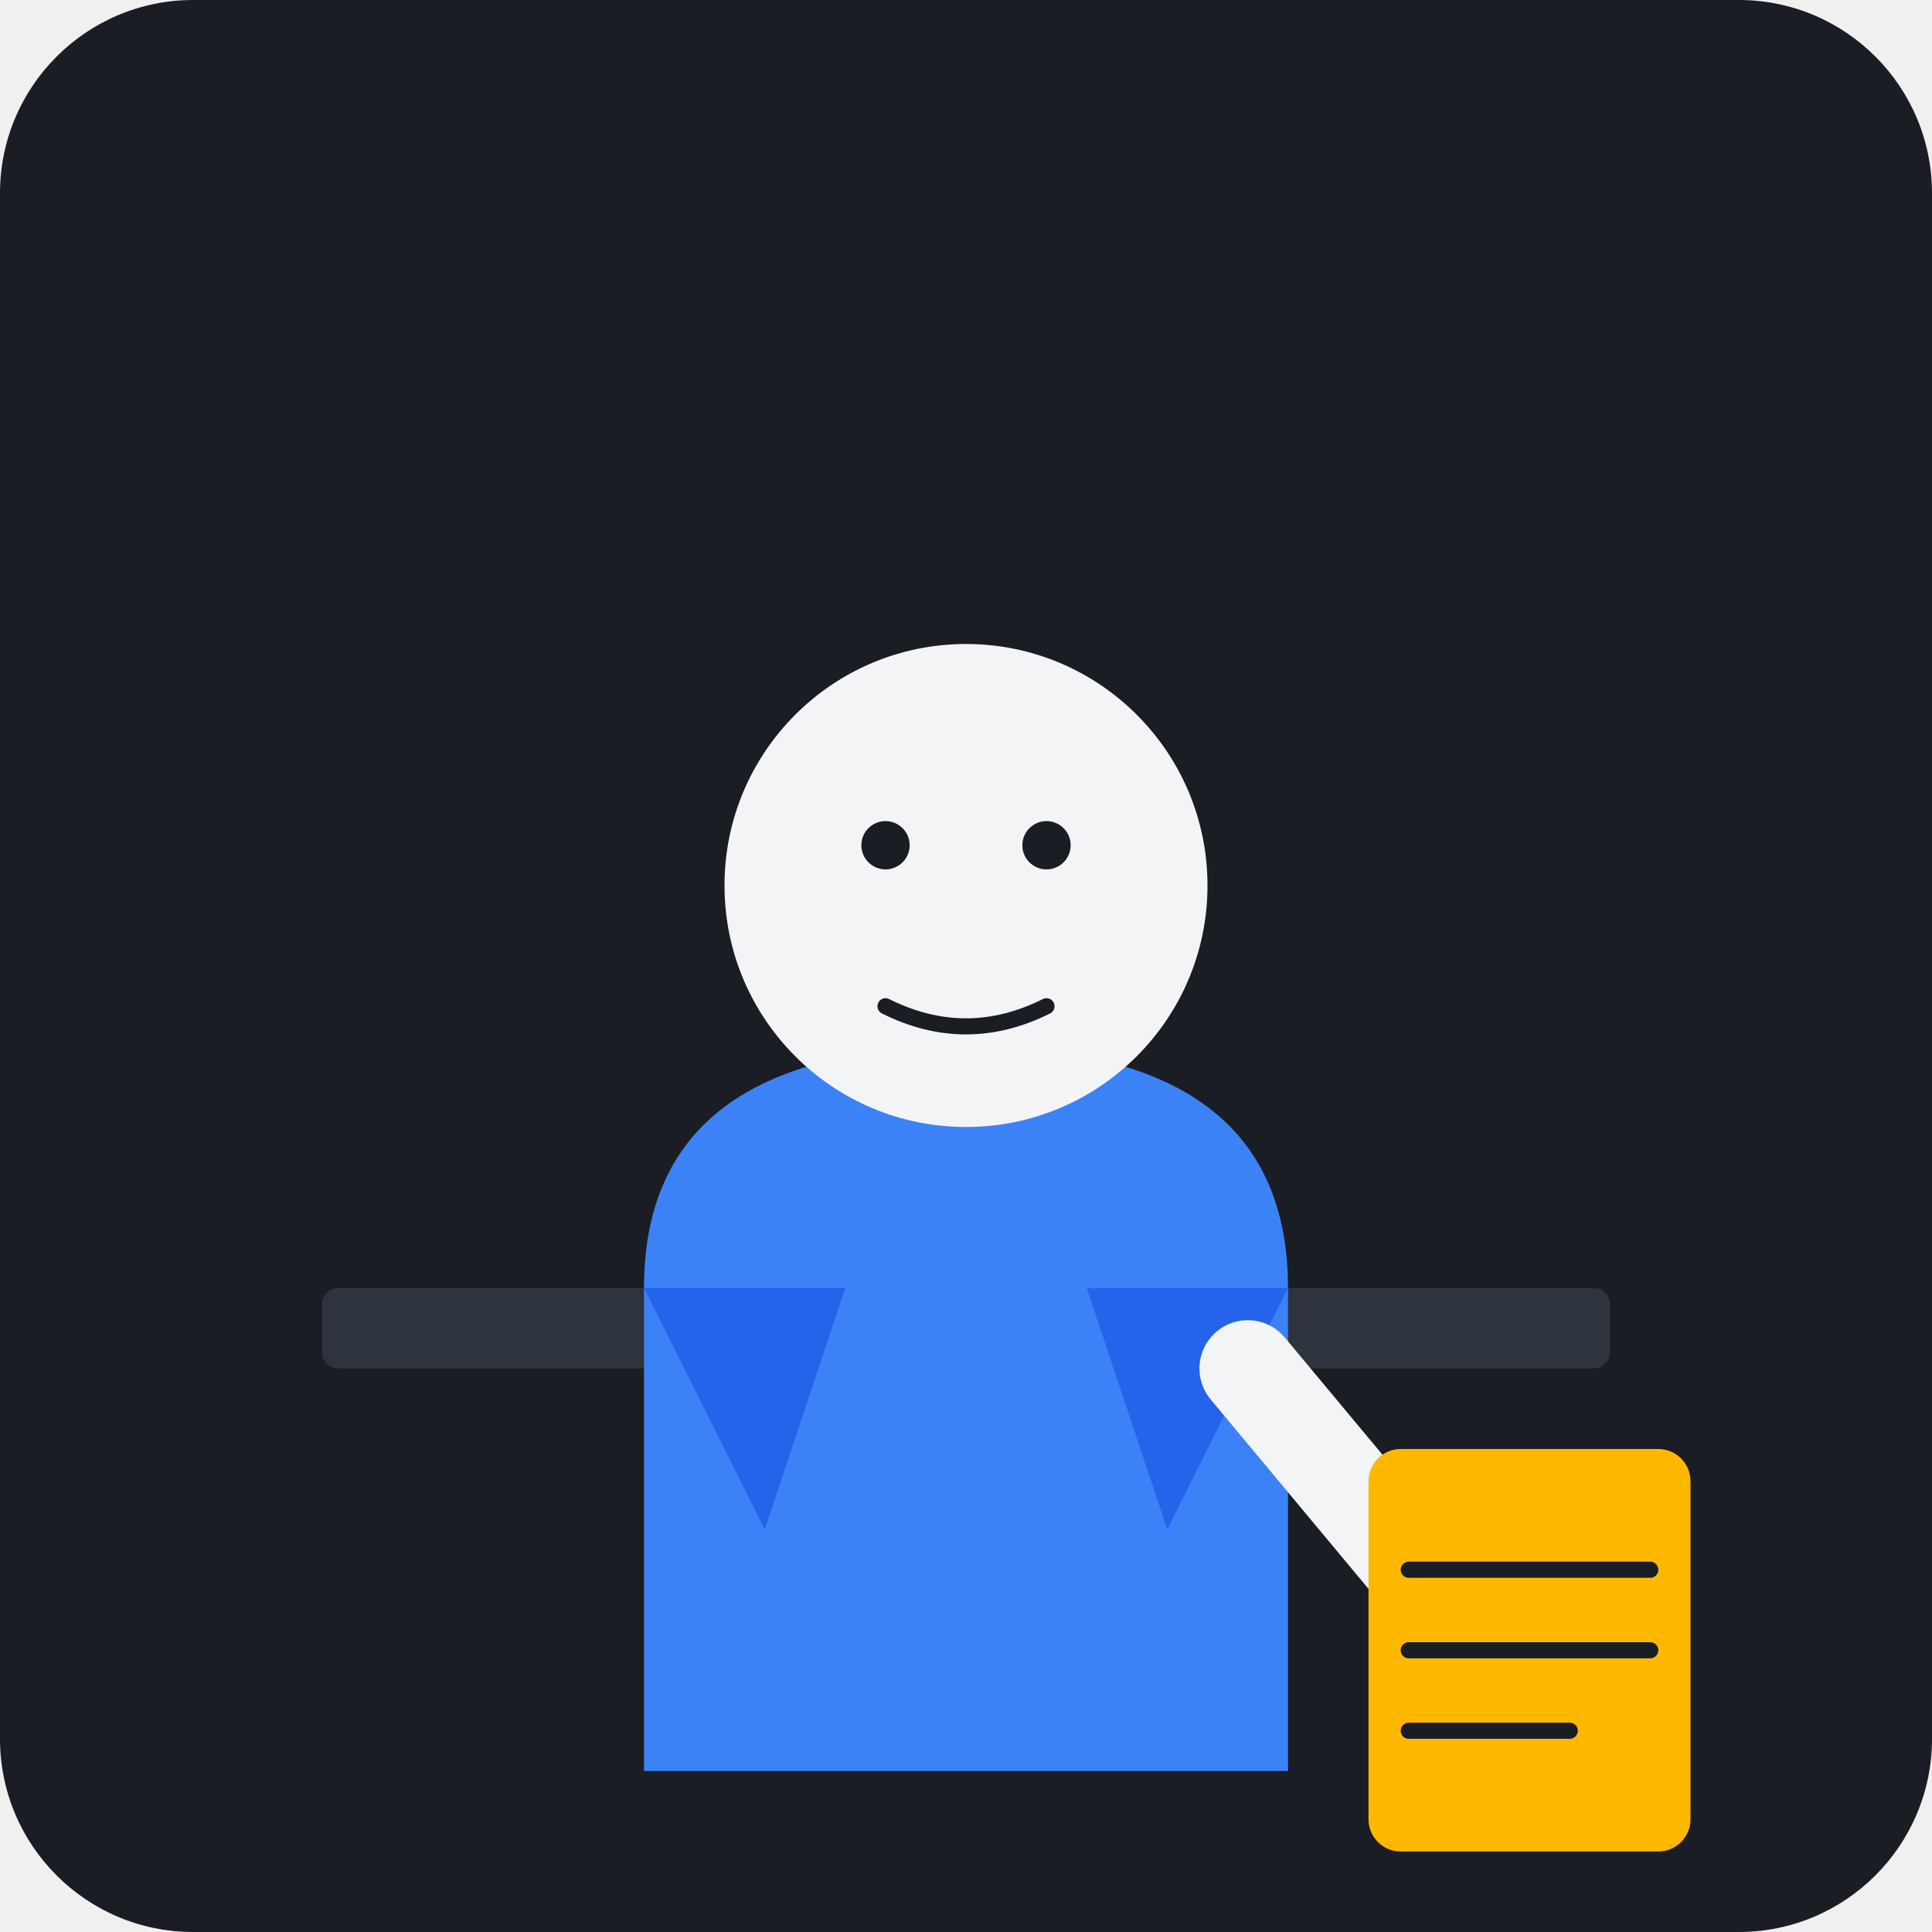
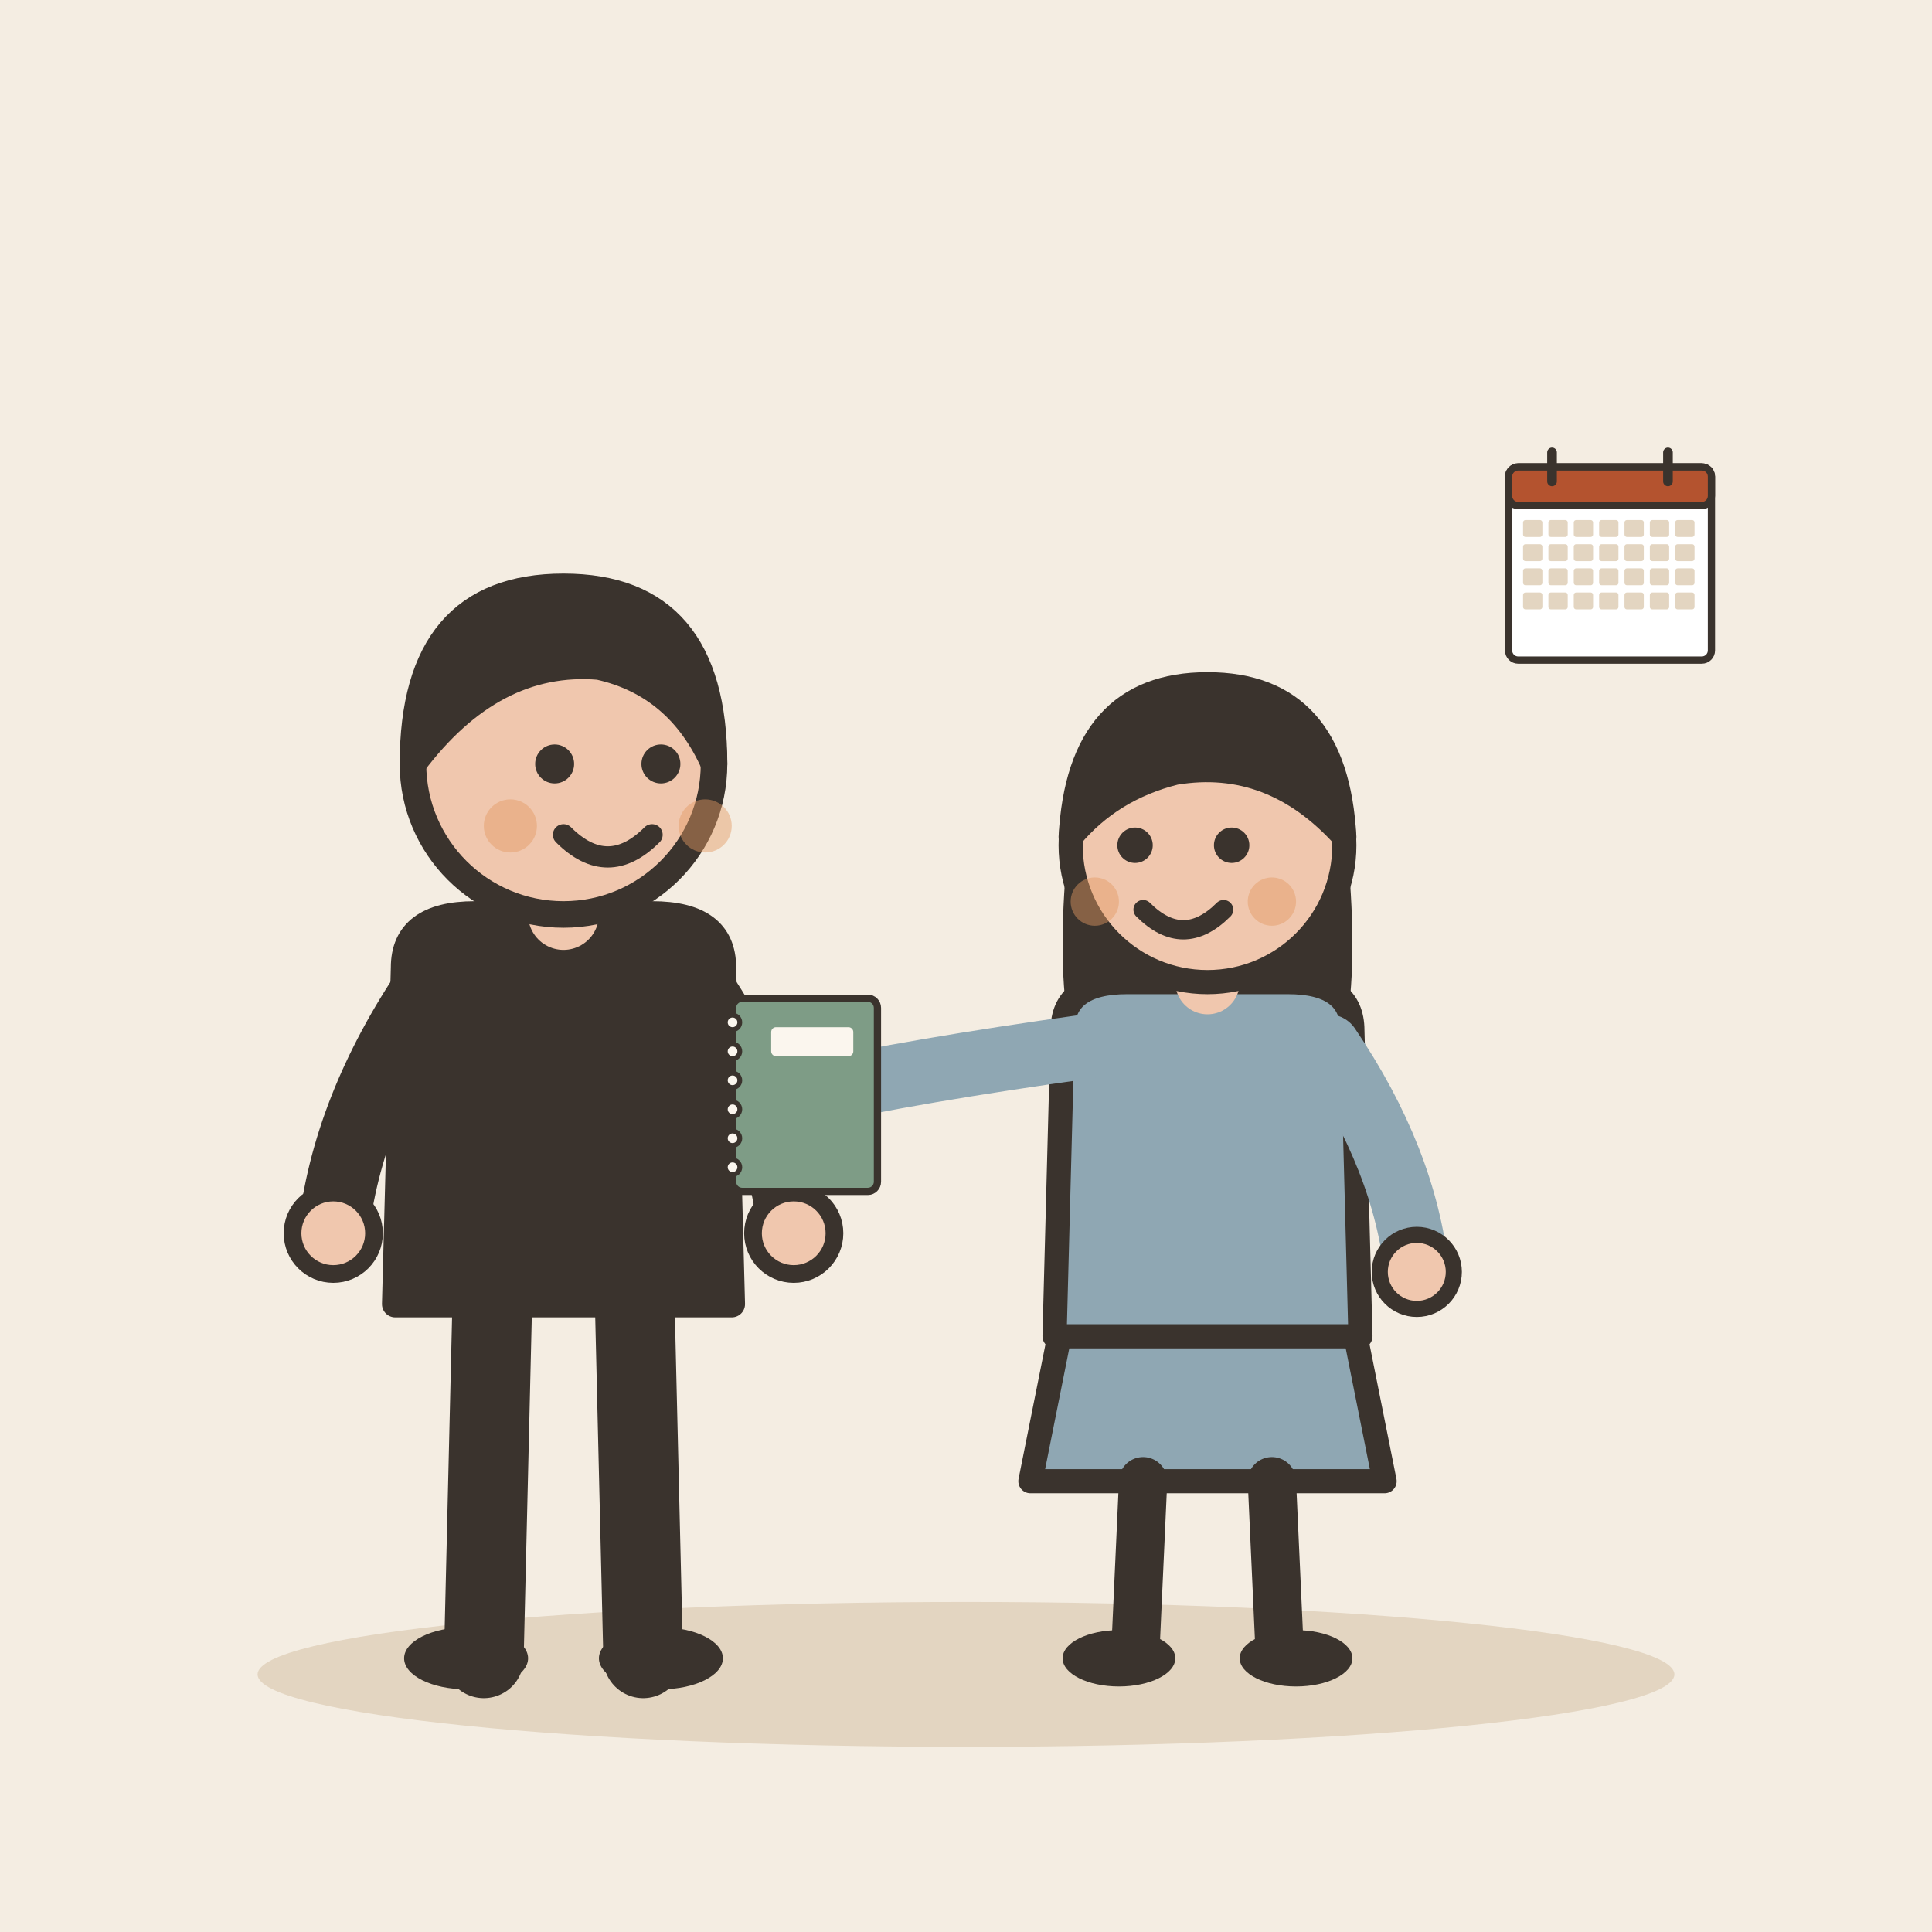
- <svg xmlns="http://www.w3.org/2000/svg" viewBox="0 0 240 240">
-   <rect width="240" height="240" rx="24" fill="#1A1D24" />
-   <rect x="40" y="160" width="160" height="10" rx="2" fill="#2D343E" />
-   <g transform="translate(120, 120)">
-     <path d="M-40 100 L-40 40 Q-40 10 0 10 Q40 10 40 40 L40 100 Z" fill="#3B82F6" />
-     <path d="M-40 40 L-15 40 L-25 70 Z" fill="#2563EB" />
-     <path d="M40 40 L15 40 L25 70 Z" fill="#2563EB" />
-     <circle cx="0" cy="-10" r="30" fill="#F3F4F6" />
-     <circle cx="-10" cy="-15" r="3" fill="#1A1D24" />
-     <circle cx="10" cy="-15" r="3" fill="#1A1D24" />
-     <path d="M-10 5 Q0 10 10 5" stroke="#1A1D24" stroke-width="2" fill="none" stroke-linecap="round" />
-     <path d="M35 50 L60 80" stroke="#F3F4F6" stroke-width="12" stroke-linecap="round" />
-     <rect x="50" y="60" width="40" height="50" rx="4" fill="#FFB800" />
-     <line x1="55" y1="75" x2="85" y2="75" stroke="#1A1D24" stroke-width="2" stroke-linecap="round" />
-     <line x1="55" y1="85" x2="85" y2="85" stroke="#1A1D24" stroke-width="2" stroke-linecap="round" />
-     <line x1="55" y1="95" x2="75" y2="95" stroke="#1A1D24" stroke-width="2" stroke-linecap="round" />
+ <svg xmlns="http://www.w3.org/2000/svg" viewBox="0 0 240 240" data-style="editorial">
+   <rect width="240" height="240" fill="#F4EDE2" />
+   <ellipse cx="120" cy="208" rx="88" ry="9" fill="#E3D5C1" />
+   <g transform="translate(70 206) scale(1.1 1.1)">
+     <path d="M-8 -42L-9 0" stroke="#3A332D" stroke-width="9" stroke-linecap="round" fill="none" />
+     <path d="M8 -42L9 0" stroke="#3A332D" stroke-width="9" stroke-linecap="round" fill="none" />
+     <ellipse cx="-11" cy="0" rx="7" ry="3.5" fill="#3A332D" />
+     <ellipse cx="11" cy="0" rx="7" ry="3.5" fill="#3A332D" />
+     <path d="M-18 -78Q-18 -84 -10 -84L10 -84Q18 -84 18 -78L19 -40L-19 -40Z" fill="#3A332D" stroke="#3A332D" stroke-width="3" stroke-linecap="round" stroke-linejoin="round" />
+     <path d="M-15 -76Q-24.5 -62 -26 -48" fill="none" stroke="#3A332D" stroke-width="8" stroke-linecap="round" stroke-linejoin="round" />
+     <circle cx="-26" cy="-48" r="4.6" fill="#F0C7AE" stroke="#3A332D" stroke-linecap="round" stroke-linejoin="round" stroke-width="2" />
+     <path d="M15 -76Q24.5 -62 26 -48" fill="none" stroke="#3A332D" stroke-width="8" stroke-linecap="round" stroke-linejoin="round" />
+     <circle cx="26" cy="-48" r="4.6" fill="#F0C7AE" stroke="#3A332D" stroke-linecap="round" stroke-linejoin="round" stroke-width="2" />
+     <path d="M0 -84L0 -88" stroke="#F0C7AE" stroke-width="8" stroke-linecap="round" fill="none" />
+     <circle cx="0" cy="-101" r="17" fill="#F0C7AE" stroke="#3A332D" stroke-width="3" stroke-linecap="round" stroke-linejoin="round" />
+     <path d="M-17 -101Q-17 -121 0 -121Q17 -121 17 -101Q13 -110 4 -112Q-8 -113 -17 -101Z" fill="#3A332D" stroke="#3A332D" stroke-width="3" stroke-linecap="round" stroke-linejoin="round" />
+     <circle cx="-1" cy="-101" r="2.2" fill="#3A332D" />
+     <circle cx="11" cy="-101" r="2.2" fill="#3A332D" />
+     <path d="M0 -93Q5 -88 10 -93" fill="none" stroke="#3A332D" stroke-width="2.4" stroke-linecap="round" stroke-linejoin="round" />
+     <circle cx="-6" cy="-94" r="3" fill="#E39A62" opacity="0.45" />
+     <circle cx="16" cy="-94" r="3" fill="#E39A62" opacity="0.45" />
+   </g>
+   <g transform="translate(150 206)">
+     <path d="M-18 -42L-22 -22L22 -22L18 -42Z" fill="#8FA7B3" stroke="#3A332D" stroke-width="3" stroke-linecap="round" stroke-linejoin="round" />
+     <path d="M-8 -22L-9 0" stroke="#3A332D" stroke-width="6" stroke-linecap="round" fill="none" />
+     <path d="M8 -22L9 0" stroke="#3A332D" stroke-width="6" stroke-linecap="round" fill="none" />
+     <ellipse cx="-11" cy="0" rx="7" ry="3.5" fill="#3A332D" />
+     <ellipse cx="11" cy="0" rx="7" ry="3.5" fill="#3A332D" />
+     <path d="M-17 -104Q-20 -78 -14 -70L-6 -78L6 -78L14 -70Q20 -78 17 -104Z" fill="#3A332D" />
+     <path d="M-18 -78Q-18 -84 -10 -84L10 -84Q18 -84 18 -78L19 -40L-19 -40Z" fill="#8FA7B3" stroke="#3A332D" stroke-width="3" stroke-linecap="round" stroke-linejoin="round" />
+     <path d="M-15 -76Q-36.5 -73 -50 -70" fill="none" stroke="#8FA7B3" stroke-width="8" stroke-linecap="round" stroke-linejoin="round" />
+     <circle cx="-50" cy="-70" r="4.6" fill="#F0C7AE" stroke="#3A332D" stroke-linecap="round" stroke-linejoin="round" stroke-width="2" />
+     <path d="M15 -76Q24.5 -62 26 -48" fill="none" stroke="#8FA7B3" stroke-width="8" stroke-linecap="round" stroke-linejoin="round" />
+     <circle cx="26" cy="-48" r="4.6" fill="#F0C7AE" stroke="#3A332D" stroke-linecap="round" stroke-linejoin="round" stroke-width="2" />
+     <path d="M0 -84L0 -88" stroke="#F0C7AE" stroke-width="8" stroke-linecap="round" fill="none" />
+     <circle cx="0" cy="-101" r="17" fill="#F0C7AE" stroke="#3A332D" stroke-width="3" stroke-linecap="round" stroke-linejoin="round" />
+     <path d="M-17 -102Q-16 -121 0 -121Q16 -121 17 -102Q8 -112 -4 -110Q-12 -108 -17 -102Z" fill="#3A332D" stroke="#3A332D" stroke-width="3" stroke-linecap="round" stroke-linejoin="round" />
+     <circle cx="-9" cy="-101" r="2.2" fill="#3A332D" />
+     <circle cx="3" cy="-101" r="2.2" fill="#3A332D" />
+     <path d="M-8 -93Q-3 -88 2 -93" fill="none" stroke="#3A332D" stroke-width="2.4" stroke-linecap="round" stroke-linejoin="round" />
+     <circle cx="-14" cy="-94" r="3" fill="#E39A62" opacity="0.45" />
+     <circle cx="8" cy="-94" r="3" fill="#E39A62" opacity="0.45" />
+     <g transform="translate(-50 -70) scale(0.3 0.3)">
+       <rect x="-30" y="-40" width="60" height="80" rx="4" fill="#7E9C86" stroke="#3A332D" stroke-width="3" stroke-linecap="round" stroke-linejoin="round" />
+       <circle cx="-30" cy="-30" r="3" fill="#FBF6EE" stroke="#3A332D" stroke-linecap="round" stroke-linejoin="round" stroke-width="2" />
+       <circle cx="-30" cy="-18" r="3" fill="#FBF6EE" stroke="#3A332D" stroke-linecap="round" stroke-linejoin="round" stroke-width="2" />
+       <circle cx="-30" cy="-6" r="3" fill="#FBF6EE" stroke="#3A332D" stroke-linecap="round" stroke-linejoin="round" stroke-width="2" />
+       <circle cx="-30" cy="6" r="3" fill="#FBF6EE" stroke="#3A332D" stroke-linecap="round" stroke-linejoin="round" stroke-width="2" />
+       <circle cx="-30" cy="18" r="3" fill="#FBF6EE" stroke="#3A332D" stroke-linecap="round" stroke-linejoin="round" stroke-width="2" />
+       <circle cx="-30" cy="30" r="3" fill="#FBF6EE" stroke="#3A332D" stroke-linecap="round" stroke-linejoin="round" stroke-width="2" />
+       <rect x="-14" y="-28" width="34" height="12" rx="2" fill="#FBF6EE" />
+     </g>
+   </g>
+   <g transform="translate(200 70) scale(0.3 0.3)">
+     <rect x="-42" y="-40" width="84" height="80" rx="4" fill="#FFFFFF" stroke="#3A332D" stroke-width="3" stroke-linecap="round" stroke-linejoin="round" />
+     <rect x="-42" y="-40" width="84" height="16" rx="4" fill="#B4532F" stroke="#3A332D" stroke-width="3" stroke-linecap="round" stroke-linejoin="round" />
+     <path d="M-24 -46L-24 -34" stroke="#3A332D" stroke-width="4" stroke-linecap="round" fill="none" />
+     <path d="M24 -46L24 -34" stroke="#3A332D" stroke-width="4" stroke-linecap="round" fill="none" />
+     <rect x="-36" y="-18" width="8" height="7" rx="1" fill="#E3D5C1" />
+     <rect x="-25.5" y="-18" width="8" height="7" rx="1" fill="#E3D5C1" />
+     <rect x="-15" y="-18" width="8" height="7" rx="1" fill="#E3D5C1" />
+     <rect x="-4.5" y="-18" width="8" height="7" rx="1" fill="#E3D5C1" />
+     <rect x="6" y="-18" width="8" height="7" rx="1" fill="#E3D5C1" />
+     <rect x="16.5" y="-18" width="8" height="7" rx="1" fill="#E3D5C1" />
+     <rect x="27" y="-18" width="8" height="7" rx="1" fill="#E3D5C1" />
+     <rect x="-36" y="-8" width="8" height="7" rx="1" fill="#E3D5C1" />
+     <rect x="-25.5" y="-8" width="8" height="7" rx="1" fill="#E3D5C1" />
+     <rect x="-15" y="-8" width="8" height="7" rx="1" fill="#E3D5C1" />
+     <rect x="-4.5" y="-8" width="8" height="7" rx="1" fill="#E3D5C1" />
+     <rect x="6" y="-8" width="8" height="7" rx="1" fill="#E3D5C1" />
+     <rect x="16.5" y="-8" width="8" height="7" rx="1" fill="#E3D5C1" />
+     <rect x="27" y="-8" width="8" height="7" rx="1" fill="#E3D5C1" />
+     <rect x="-36" y="2" width="8" height="7" rx="1" fill="#E3D5C1" />
+     <rect x="-25.5" y="2" width="8" height="7" rx="1" fill="#E3D5C1" />
+     <rect x="-15" y="2" width="8" height="7" rx="1" fill="#E3D5C1" />
+     <rect x="-4.5" y="2" width="8" height="7" rx="1" fill="#E3D5C1" />
+     <rect x="6" y="2" width="8" height="7" rx="1" fill="#E3D5C1" />
+     <rect x="16.5" y="2" width="8" height="7" rx="1" fill="#E3D5C1" />
+     <rect x="27" y="2" width="8" height="7" rx="1" fill="#E3D5C1" />
+     <rect x="-36" y="12" width="8" height="7" rx="1" fill="#E3D5C1" />
+     <rect x="-25.5" y="12" width="8" height="7" rx="1" fill="#E3D5C1" />
+     <rect x="-15" y="12" width="8" height="7" rx="1" fill="#E3D5C1" />
+     <rect x="-4.5" y="12" width="8" height="7" rx="1" fill="#E3D5C1" />
+     <rect x="6" y="12" width="8" height="7" rx="1" fill="#E3D5C1" />
+     <rect x="16.5" y="12" width="8" height="7" rx="1" fill="#E3D5C1" />
+     <rect x="27" y="12" width="8" height="7" rx="1" fill="#E3D5C1" />
  </g>
</svg>
